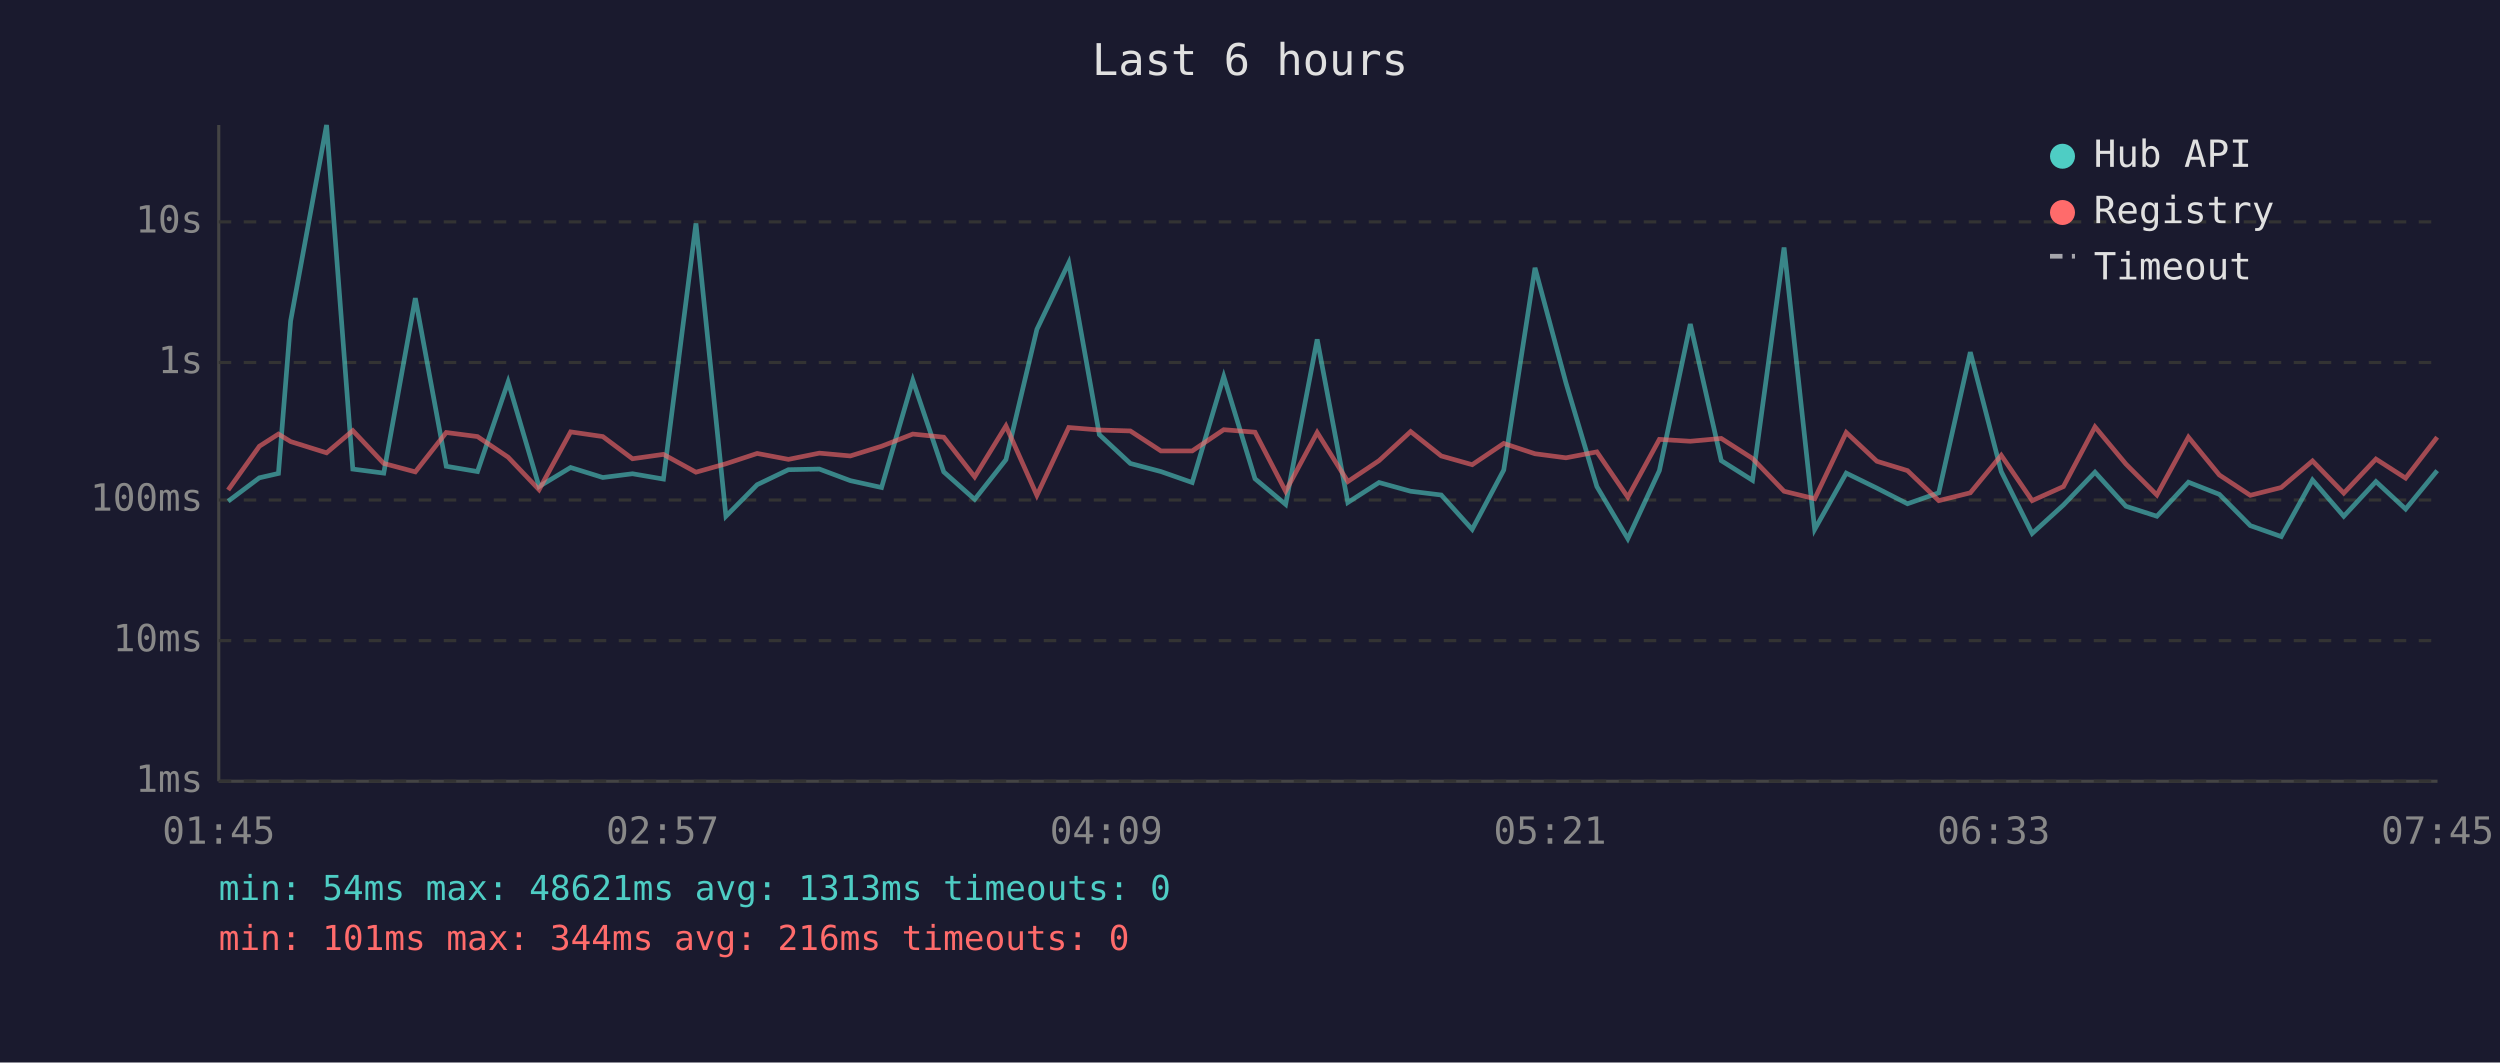
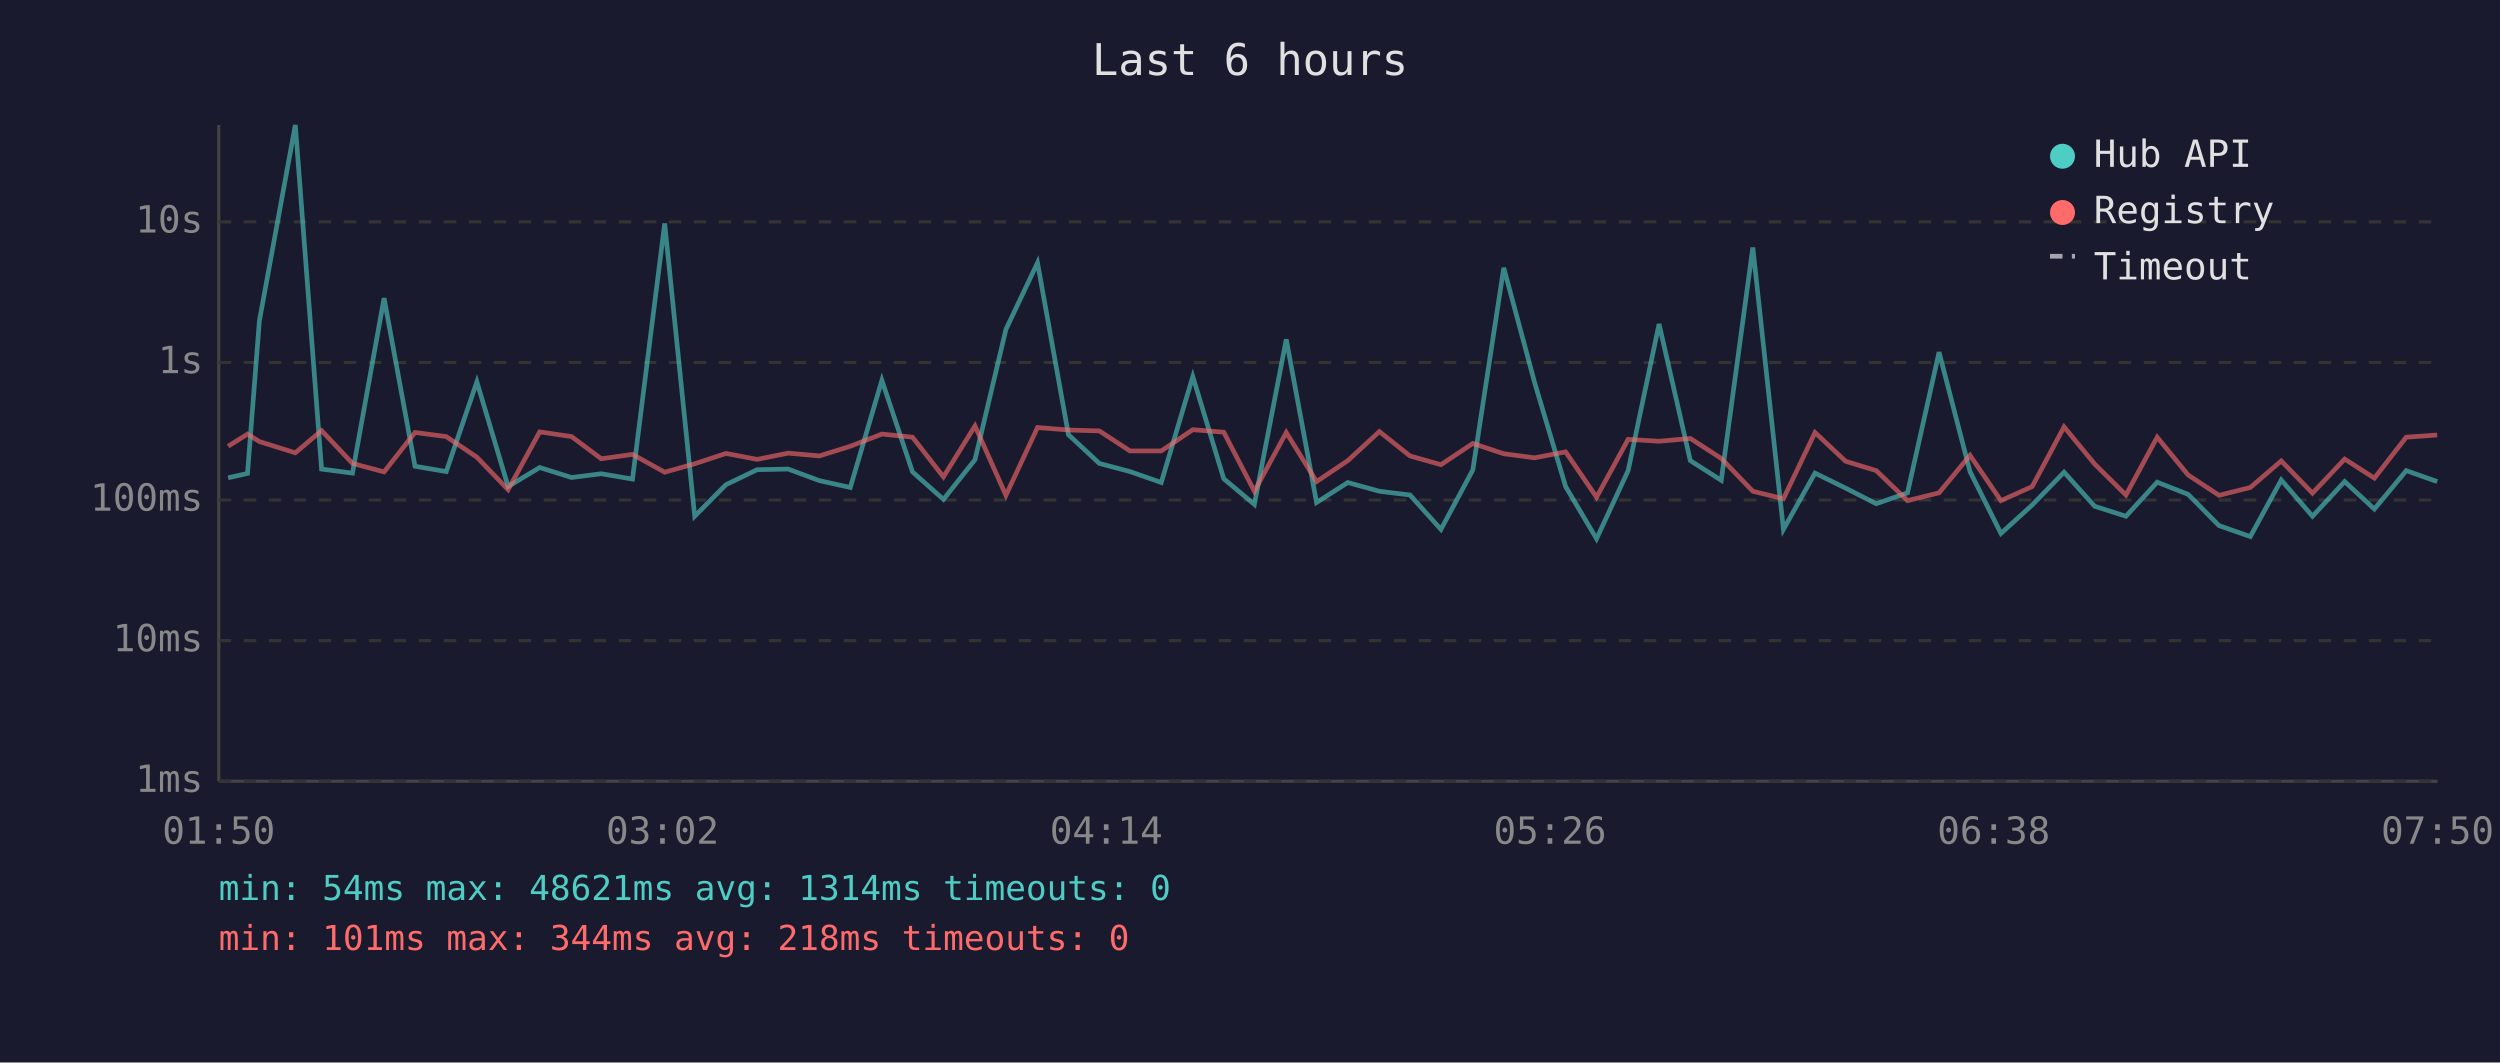
<svg xmlns="http://www.w3.org/2000/svg" viewBox="0 0 800 340" font-family="monospace" font-size="12">
  <rect width="800" height="340" fill="#1a1a2e" />
  <text x="400" y="24" fill="#e0e0e0" font-size="14" text-anchor="middle">Last 6 hours</text>
  <line x1="70" y1="40" x2="70" y2="250" stroke="#444" stroke-width="1" />
  <line x1="70" y1="250" x2="780" y2="250" stroke="#444" stroke-width="1" />
  <line x1="70" y1="250" x2="780" y2="250" stroke="#333" stroke-width="1" stroke-dasharray="4" />
  <text x="65" y="250" fill="#888" text-anchor="end" dominant-baseline="middle">1ms</text>
  <line x1="70" y1="205" x2="780" y2="205" stroke="#333" stroke-width="1" stroke-dasharray="4" />
  <text x="65" y="205" fill="#888" text-anchor="end" dominant-baseline="middle">10ms</text>
  <line x1="70" y1="160" x2="780" y2="160" stroke="#333" stroke-width="1" stroke-dasharray="4" />
  <text x="65" y="160" fill="#888" text-anchor="end" dominant-baseline="middle">100ms</text>
  <line x1="70" y1="116" x2="780" y2="116" stroke="#333" stroke-width="1" stroke-dasharray="4" />
  <text x="65" y="116" fill="#888" text-anchor="end" dominant-baseline="middle">1s</text>
  <line x1="70" y1="71" x2="780" y2="71" stroke="#333" stroke-width="1" stroke-dasharray="4" />
  <text x="65" y="71" fill="#888" text-anchor="end" dominant-baseline="middle">10s</text>
-   <text x="70" y="270" fill="#888" text-anchor="middle">01:45</text>
-   <text x="212" y="270" fill="#888" text-anchor="middle">02:57</text>
-   <text x="354" y="270" fill="#888" text-anchor="middle">04:09</text>
-   <text x="496" y="270" fill="#888" text-anchor="middle">05:21</text>
-   <text x="638" y="270" fill="#888" text-anchor="middle">06:33</text>
-   <text x="780" y="270" fill="#888" text-anchor="middle">07:45</text>
-   <polyline points="73.0,160.4 83.0,152.9 89.1,151.5 93.0,102.7 104.5,40.0 112.9,150.1 122.8,151.4 132.9,95.4 142.8,149.2 152.8,150.9 162.6,122.2 172.5,155.7 182.6,149.6 192.9,152.8 202.4,151.6 212.3,153.3 222.7,71.5 232.3,165.2 242.3,155.1 252.3,150.3 262.2,150.1 272.1,153.8 282.1,156.0 292.1,121.7 302.0,151.0 311.9,159.8 321.9,147.1 331.8,105.4 342.0,84.1 351.8,139.1 361.7,148.3 371.5,150.9 381.5,154.4 391.6,120.5 401.6,153.2 411.4,161.4 421.5,108.6 431.3,160.8 441.3,154.4 451.4,157.2 461.2,158.4 471.1,169.4 481.2,150.4 491.2,85.7 501.1,122.5 511.0,155.7 520.9,172.4 531.0,150.6 540.9,103.7 550.8,147.4 560.8,153.7 570.9,79.2 580.7,169.4 590.8,151.4 600.6,156.2 610.4,161.2 620.4,157.7 630.5,112.7 640.4,150.9 650.3,170.7 660.3,161.6 670.4,151.1 680.3,162.0 690.2,165.2 700.3,154.3 710.2,158.2 720.1,168.2 730.0,171.7 740.0,153.6 750.0,165.2 760.3,154.1 769.8,162.9 779.9,150.6" fill="none" stroke="#4ecdc4" stroke-width="1.5" opacity="0.6" />
-   <polyline points="73.0,156.8 83.0,142.8 89.1,138.9 93.0,141.3 104.5,144.9 112.9,137.8 122.8,148.3 132.9,151.0 142.8,138.4 152.8,139.7 162.6,146.3 172.5,156.7 182.6,138.2 192.9,139.7 202.4,146.8 212.3,145.4 222.7,151.1 232.3,148.4 242.3,145.1 252.3,147.0 262.2,145.0 272.1,145.9 282.1,142.8 292.1,138.9 302.0,139.9 311.9,152.6 321.9,136.3 331.8,158.5 342.0,136.8 351.8,137.6 361.7,137.9 371.5,144.3 381.5,144.3 391.6,137.5 401.6,138.3 411.4,157.2 421.5,138.4 431.3,154.1 441.3,147.4 451.4,138.1 461.2,145.9 471.1,148.7 481.2,141.9 491.2,145.2 501.1,146.5 511.0,144.6 520.9,159.1 531.0,140.6 540.9,141.2 550.8,140.3 560.8,146.7 570.9,157.2 580.7,159.6 590.8,138.4 600.6,147.6 610.4,150.6 620.4,160.2 630.5,157.7 640.4,145.7 650.3,160.2 660.3,155.7 670.4,136.6 680.3,148.5 690.2,158.4 700.3,139.9 710.2,152.0 720.1,158.5 730.0,156.0 740.0,147.5 750.0,157.8 760.3,146.9 769.8,153.0 779.9,139.9" fill="none" stroke="#ff6b6b" stroke-width="1.5" opacity="0.6" />
+   <text x="70" y="270" fill="#888" text-anchor="middle">01:50</text>
+   <text x="212" y="270" fill="#888" text-anchor="middle">03:02</text>
+   <text x="354" y="270" fill="#888" text-anchor="middle">04:14</text>
+   <text x="496" y="270" fill="#888" text-anchor="middle">05:26</text>
+   <text x="638" y="270" fill="#888" text-anchor="middle">06:38</text>
+   <text x="780" y="270" fill="#888" text-anchor="middle">07:50</text>
+   <polyline points="73.0,152.9 79.2,151.5 83.0,102.7 94.5,40.0 102.9,150.1 112.8,151.4 122.9,95.4 132.8,149.2 142.8,150.9 152.6,122.2 162.6,155.7 172.7,149.6 182.9,152.8 192.4,151.6 202.4,153.3 212.7,71.5 222.3,165.2 232.3,155.1 242.3,150.3 252.2,150.1 262.2,153.8 272.1,156.0 282.2,121.7 292.0,151.0 301.9,159.8 312.0,147.1 321.9,105.4 332.0,84.1 341.9,139.1 351.8,148.3 361.6,150.9 371.6,154.4 381.7,120.5 391.6,153.2 401.4,161.4 411.6,108.6 421.3,160.8 431.3,154.4 441.4,157.2 451.2,158.4 461.1,169.4 471.3,150.4 481.2,85.7 491.1,122.5 501.0,155.7 510.9,172.4 521.0,150.6 530.9,103.7 540.9,147.4 550.8,153.7 560.9,79.2 570.7,169.4 580.8,151.4 590.6,156.2 600.4,161.2 610.4,157.7 620.5,112.7 630.4,150.9 640.3,170.7 650.3,161.6 660.5,151.1 670.3,162.0 680.3,165.2 690.3,154.3 700.2,158.2 710.1,168.2 720.1,171.7 730.0,153.6 740.0,165.2 750.3,154.1 759.8,162.9 770.0,150.6 779.9,154.1" fill="none" stroke="#4ecdc4" stroke-width="1.5" opacity="0.6" />
+   <polyline points="73.0,142.8 79.2,138.9 83.0,141.3 94.5,144.9 102.9,137.8 112.8,148.3 122.9,151.0 132.8,138.4 142.8,139.7 152.6,146.3 162.6,156.7 172.7,138.2 182.9,139.7 192.4,146.8 202.4,145.4 212.7,151.1 222.3,148.4 232.3,145.1 242.3,147.0 252.2,145.0 262.2,145.9 272.1,142.8 282.2,138.9 292.0,139.9 301.9,152.6 312.0,136.3 321.9,158.5 332.0,136.8 341.9,137.6 351.8,137.9 361.6,144.3 371.6,144.3 381.7,137.5 391.6,138.3 401.4,157.2 411.6,138.4 421.3,154.1 431.3,147.4 441.4,138.1 451.2,145.9 461.1,148.7 471.3,141.9 481.2,145.2 491.1,146.5 501.0,144.6 510.9,159.1 521.0,140.6 530.9,141.2 540.9,140.3 550.8,146.7 560.9,157.2 570.7,159.6 580.8,138.4 590.6,147.6 600.4,150.6 610.4,160.2 620.5,157.7 630.4,145.7 640.3,160.2 650.3,155.7 660.5,136.6 670.3,148.5 680.3,158.4 690.3,139.9 700.2,152.0 710.1,158.5 720.1,156.0 730.0,147.5 740.0,157.8 750.3,146.9 759.8,153.0 770.0,139.9 779.9,139.2" fill="none" stroke="#ff6b6b" stroke-width="1.5" opacity="0.6" />
  <circle cx="660" cy="50" r="4" fill="#4ecdc4" />
  <text x="670" y="50" fill="#e0e0e0" dominant-baseline="middle">Hub API</text>
  <circle cx="660" cy="68" r="4" fill="#ff6b6b" />
  <text x="670" y="68" fill="#e0e0e0" dominant-baseline="middle">Registry</text>
  <line x1="656" y1="82" x2="664" y2="82" stroke="#e0e0e0" stroke-width="1.5" stroke-dasharray="4,3" opacity="0.7" />
  <text x="670" y="86" fill="#e0e0e0" dominant-baseline="middle">Timeout</text>
-   <text x="70" y="288" fill="#4ecdc4" font-size="11">min: 54ms  max: 48621ms  avg: 1313ms  timeouts: 0</text>
-   <text x="70" y="304" fill="#ff6b6b" font-size="11">min: 101ms  max: 344ms  avg: 216ms  timeouts: 0</text>
+   <text x="70" y="288" fill="#4ecdc4" font-size="11">min: 54ms  max: 48621ms  avg: 1314ms  timeouts: 0</text>
+   <text x="70" y="304" fill="#ff6b6b" font-size="11">min: 101ms  max: 344ms  avg: 218ms  timeouts: 0</text>
</svg>
